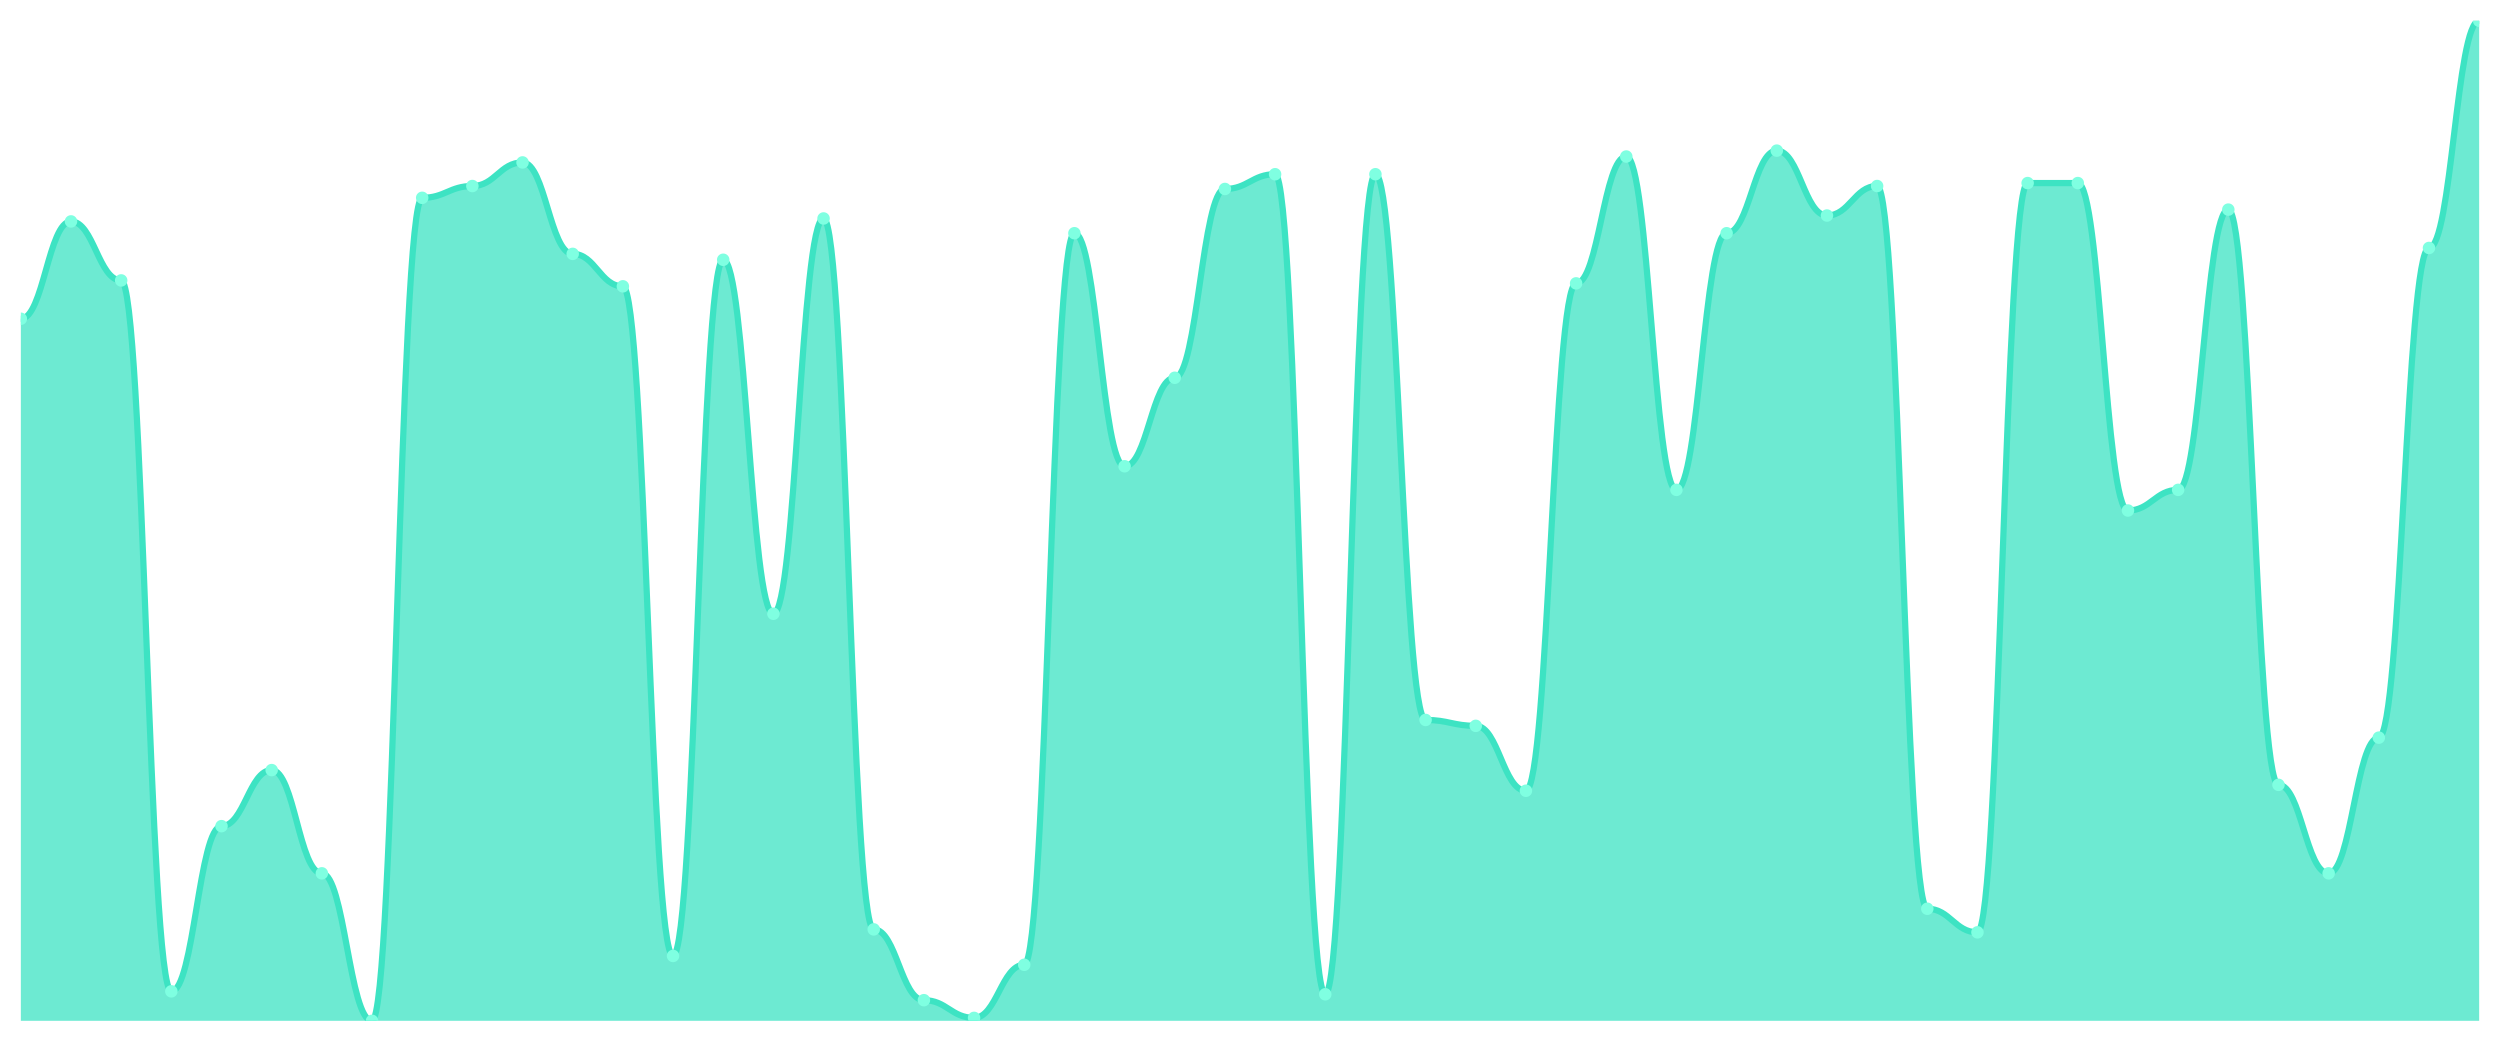
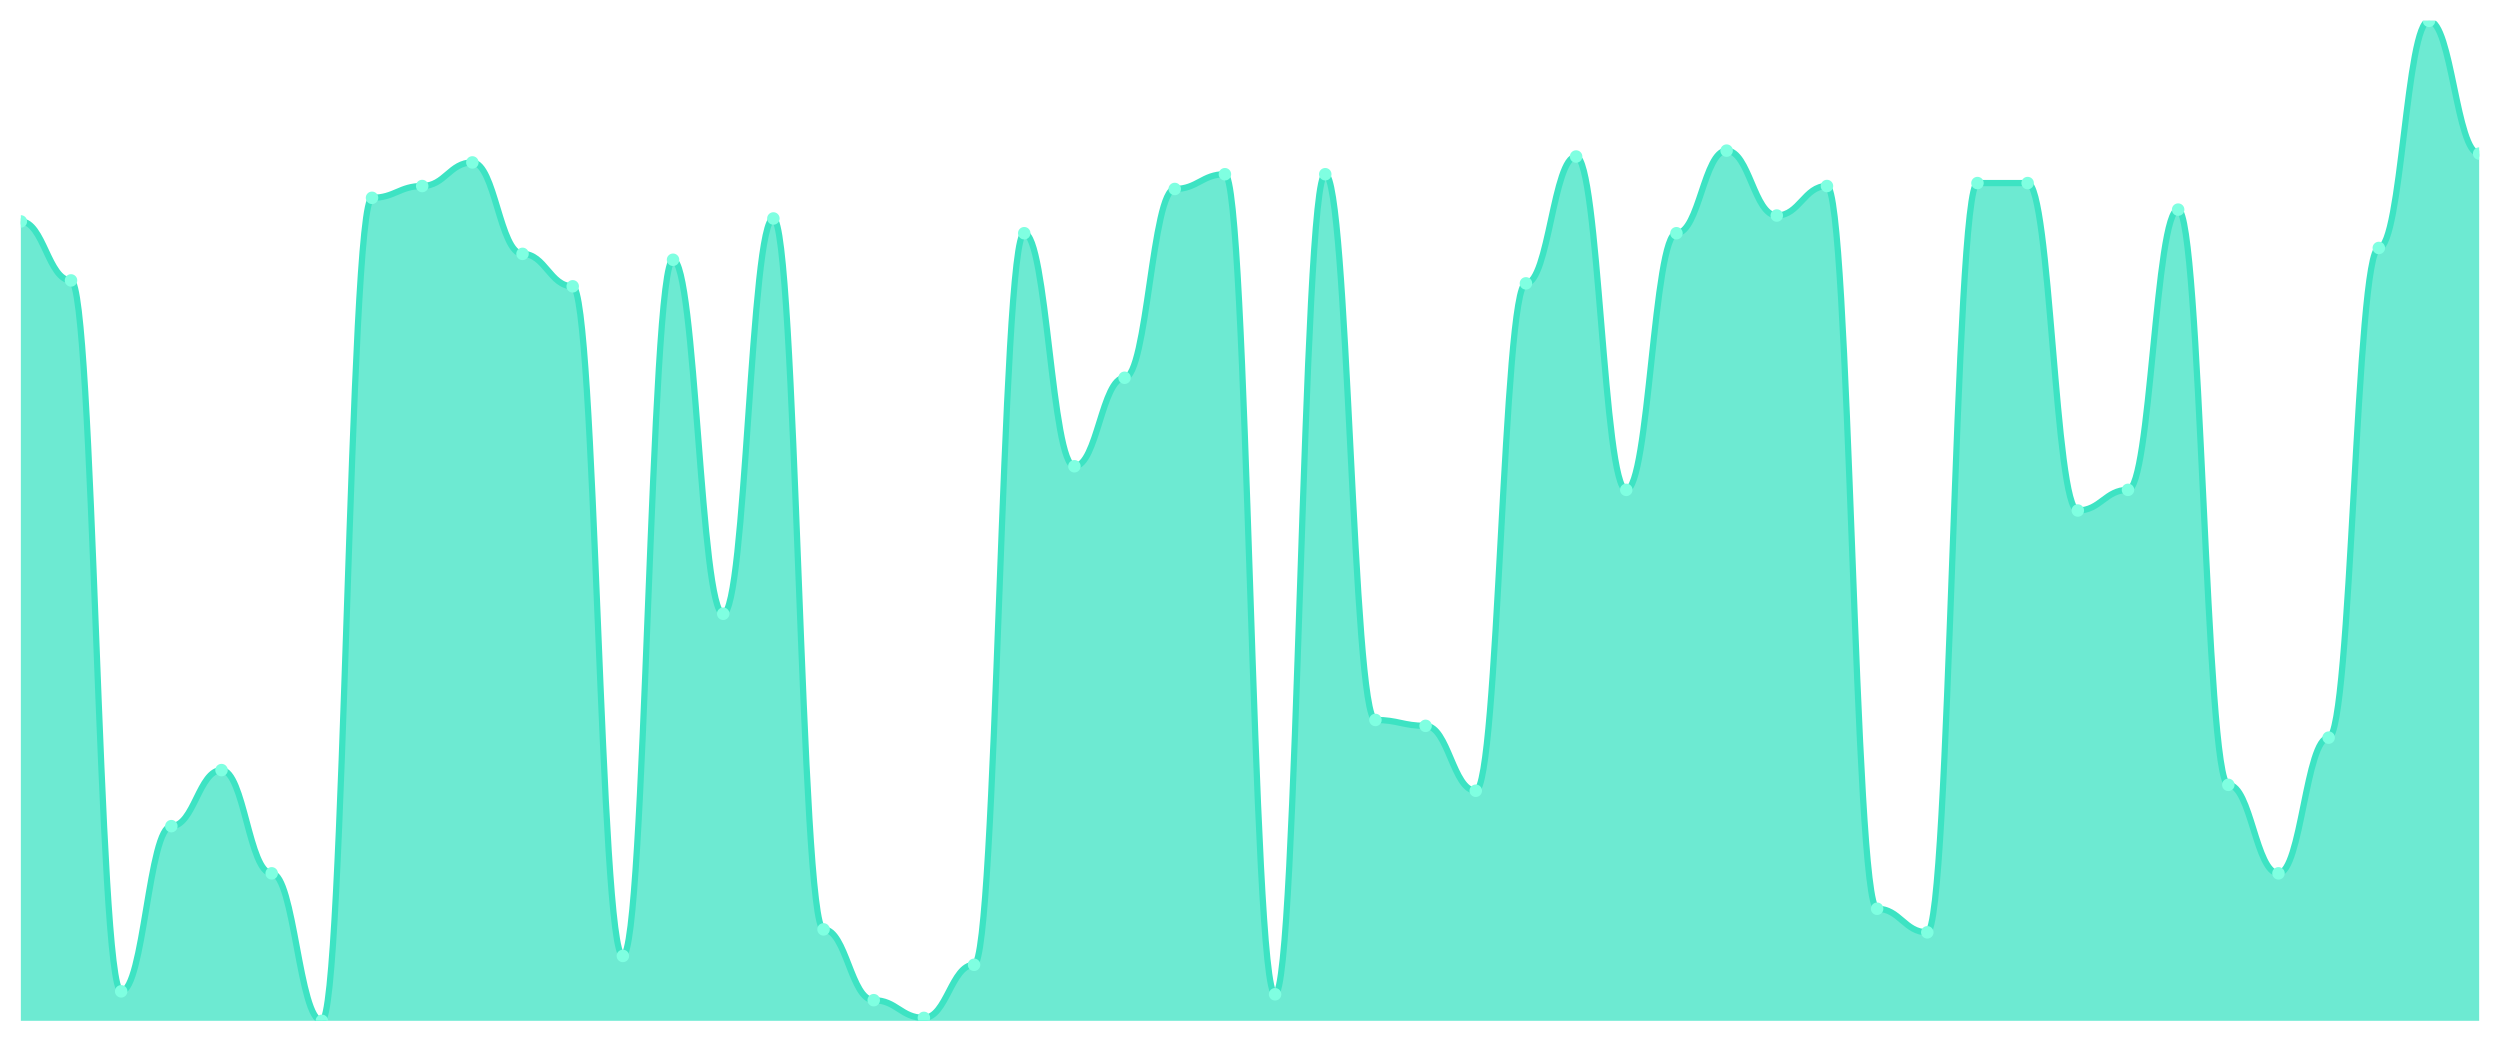
<svg xmlns="http://www.w3.org/2000/svg" viewBox="0 0 1200 500" width="1200" height="500">
  <defs>
    <clipPath id="c">
      <rect x="10" y="10" width="1180" height="480" />
    </clipPath>
  </defs>
  <rect width="1200" height="500" fill="none" />
  <g clip-path="url(#c)">
-     <path d="M 10,490 L 10,153.009 C 20.837,153.009 23.245,106.283 34.082,106.283 C 44.918,106.283 47.327,134.602 58.163,134.602 C 69,134.602 71.408,475.841 82.245,475.841 C 93.082,475.841 95.49,396.549 106.327,396.549 C 117.163,396.549 119.571,369.646 130.408,369.646 C 141.245,369.646 143.653,419.204 154.49,419.204 C 165.327,419.204 167.735,490 178.571,490 C 189.408,490 191.816,94.956 202.653,94.956 C 213.49,94.956 215.898,89.292 226.735,89.292 C 237.571,89.292 239.98,77.965 250.816,77.965 C 261.653,77.965 264.061,121.858 274.898,121.858 C 285.735,121.858 288.143,137.434 298.98,137.434 C 309.816,137.434 312.224,458.85 323.061,458.85 C 333.898,458.85 336.306,124.69 347.143,124.69 C 357.98,124.69 360.388,294.602 371.224,294.602 C 382.061,294.602 384.469,104.867 395.306,104.867 C 406.143,104.867 408.551,446.106 419.388,446.106 C 430.224,446.106 432.633,480.088 443.469,480.088 C 454.306,480.088 456.714,488.584 467.551,488.584 C 478.388,488.584 480.796,463.097 491.633,463.097 C 502.469,463.097 504.878,111.947 515.714,111.947 C 526.551,111.947 528.959,223.805 539.796,223.805 C 550.633,223.805 553.041,181.327 563.878,181.327 C 574.714,181.327 577.122,90.708 587.959,90.708 C 598.796,90.708 601.204,83.628 612.041,83.628 C 622.878,83.628 625.286,477.257 636.122,477.257 C 646.959,477.257 649.367,83.628 660.204,83.628 C 671.041,83.628 673.449,345.575 684.286,345.575 C 695.122,345.575 697.531,348.407 708.367,348.407 C 719.204,348.407 721.612,379.558 732.449,379.558 C 743.286,379.558 745.694,136.018 756.531,136.018 C 767.367,136.018 769.776,75.133 780.612,75.133 C 791.449,75.133 793.857,235.133 804.694,235.133 C 815.531,235.133 817.939,111.947 828.776,111.947 C 839.612,111.947 842.02,72.301 852.857,72.301 C 863.694,72.301 866.102,103.451 876.939,103.451 C 887.776,103.451 890.184,89.292 901.02,89.292 C 911.857,89.292 914.265,436.195 925.102,436.195 C 935.939,436.195 938.347,447.522 949.184,447.522 C 960.02,447.522 962.429,87.876 973.265,87.876 C 984.102,87.876 986.51,87.876 997.347,87.876 C 1008.184,87.876 1010.592,245.044 1021.429,245.044 C 1032.265,245.044 1034.673,235.133 1045.51,235.133 C 1056.347,235.133 1058.755,100.619 1069.592,100.619 C 1080.429,100.619 1082.837,376.726 1093.673,376.726 C 1104.51,376.726 1106.918,419.204 1117.755,419.204 C 1128.592,419.204 1131,354.071 1141.837,354.071 C 1152.673,354.071 1155.082,119.027 1165.918,119.027 C 1176.755,119.027 1179.163,10 1190,10 L 1190,490 Z" fill="rgba(61,227,195,0.75)" />
-     <path d="M 10,153.009 C 20.837,153.009 23.245,106.283 34.082,106.283 C 44.918,106.283 47.327,134.602 58.163,134.602 C 69,134.602 71.408,475.841 82.245,475.841 C 93.082,475.841 95.49,396.549 106.327,396.549 C 117.163,396.549 119.571,369.646 130.408,369.646 C 141.245,369.646 143.653,419.204 154.49,419.204 C 165.327,419.204 167.735,490 178.571,490 C 189.408,490 191.816,94.956 202.653,94.956 C 213.49,94.956 215.898,89.292 226.735,89.292 C 237.571,89.292 239.98,77.965 250.816,77.965 C 261.653,77.965 264.061,121.858 274.898,121.858 C 285.735,121.858 288.143,137.434 298.98,137.434 C 309.816,137.434 312.224,458.85 323.061,458.85 C 333.898,458.85 336.306,124.69 347.143,124.69 C 357.98,124.69 360.388,294.602 371.224,294.602 C 382.061,294.602 384.469,104.867 395.306,104.867 C 406.143,104.867 408.551,446.106 419.388,446.106 C 430.224,446.106 432.633,480.088 443.469,480.088 C 454.306,480.088 456.714,488.584 467.551,488.584 C 478.388,488.584 480.796,463.097 491.633,463.097 C 502.469,463.097 504.878,111.947 515.714,111.947 C 526.551,111.947 528.959,223.805 539.796,223.805 C 550.633,223.805 553.041,181.327 563.878,181.327 C 574.714,181.327 577.122,90.708 587.959,90.708 C 598.796,90.708 601.204,83.628 612.041,83.628 C 622.878,83.628 625.286,477.257 636.122,477.257 C 646.959,477.257 649.367,83.628 660.204,83.628 C 671.041,83.628 673.449,345.575 684.286,345.575 C 695.122,345.575 697.531,348.407 708.367,348.407 C 719.204,348.407 721.612,379.558 732.449,379.558 C 743.286,379.558 745.694,136.018 756.531,136.018 C 767.367,136.018 769.776,75.133 780.612,75.133 C 791.449,75.133 793.857,235.133 804.694,235.133 C 815.531,235.133 817.939,111.947 828.776,111.947 C 839.612,111.947 842.02,72.301 852.857,72.301 C 863.694,72.301 866.102,103.451 876.939,103.451 C 887.776,103.451 890.184,89.292 901.02,89.292 C 911.857,89.292 914.265,436.195 925.102,436.195 C 935.939,436.195 938.347,447.522 949.184,447.522 C 960.02,447.522 962.429,87.876 973.265,87.876 C 984.102,87.876 986.51,87.876 997.347,87.876 C 1008.184,87.876 1010.592,245.044 1021.429,245.044 C 1032.265,245.044 1034.673,235.133 1045.51,235.133 C 1056.347,235.133 1058.755,100.619 1069.592,100.619 C 1080.429,100.619 1082.837,376.726 1093.673,376.726 C 1104.51,376.726 1106.918,419.204 1117.755,419.204 C 1128.592,419.204 1131,354.071 1141.837,354.071 C 1152.673,354.071 1155.082,119.027 1165.918,119.027 C 1176.755,119.027 1179.163,10 1190,10" fill="none" stroke="#3de3c3" stroke-width="3" stroke-linecap="round" stroke-linejoin="round" />
-     <circle cx="10" cy="153.009" r="3" fill="#7fffe1" />
-     <circle cx="34.082" cy="106.283" r="3" fill="#7fffe1" />
-     <circle cx="58.163" cy="134.602" r="3" fill="#7fffe1" />
-     <circle cx="82.245" cy="475.841" r="3" fill="#7fffe1" />
-     <circle cx="106.327" cy="396.549" r="3" fill="#7fffe1" />
-     <circle cx="130.408" cy="369.646" r="3" fill="#7fffe1" />
-     <circle cx="154.49" cy="419.204" r="3" fill="#7fffe1" />
-     <circle cx="178.571" cy="490" r="3" fill="#7fffe1" />
-     <circle cx="202.653" cy="94.956" r="3" fill="#7fffe1" />
-     <circle cx="226.735" cy="89.292" r="3" fill="#7fffe1" />
-     <circle cx="250.816" cy="77.965" r="3" fill="#7fffe1" />
-     <circle cx="274.898" cy="121.858" r="3" fill="#7fffe1" />
-     <circle cx="298.98" cy="137.434" r="3" fill="#7fffe1" />
-     <circle cx="323.061" cy="458.85" r="3" fill="#7fffe1" />
-     <circle cx="347.143" cy="124.69" r="3" fill="#7fffe1" />
-     <circle cx="371.224" cy="294.602" r="3" fill="#7fffe1" />
-     <circle cx="395.306" cy="104.867" r="3" fill="#7fffe1" />
-     <circle cx="419.388" cy="446.106" r="3" fill="#7fffe1" />
-     <circle cx="443.469" cy="480.088" r="3" fill="#7fffe1" />
-     <circle cx="467.551" cy="488.584" r="3" fill="#7fffe1" />
-     <circle cx="491.633" cy="463.097" r="3" fill="#7fffe1" />
-     <circle cx="515.714" cy="111.947" r="3" fill="#7fffe1" />
-     <circle cx="539.796" cy="223.805" r="3" fill="#7fffe1" />
-     <circle cx="563.878" cy="181.327" r="3" fill="#7fffe1" />
-     <circle cx="587.959" cy="90.708" r="3" fill="#7fffe1" />
-     <circle cx="612.041" cy="83.628" r="3" fill="#7fffe1" />
-     <circle cx="636.122" cy="477.257" r="3" fill="#7fffe1" />
-     <circle cx="660.204" cy="83.628" r="3" fill="#7fffe1" />
-     <circle cx="684.286" cy="345.575" r="3" fill="#7fffe1" />
-     <circle cx="708.367" cy="348.407" r="3" fill="#7fffe1" />
-     <circle cx="732.449" cy="379.558" r="3" fill="#7fffe1" />
-     <circle cx="756.531" cy="136.018" r="3" fill="#7fffe1" />
-     <circle cx="780.612" cy="75.133" r="3" fill="#7fffe1" />
-     <circle cx="804.694" cy="235.133" r="3" fill="#7fffe1" />
-     <circle cx="828.776" cy="111.947" r="3" fill="#7fffe1" />
-     <circle cx="852.857" cy="72.301" r="3" fill="#7fffe1" />
-     <circle cx="876.939" cy="103.451" r="3" fill="#7fffe1" />
-     <circle cx="901.02" cy="89.292" r="3" fill="#7fffe1" />
-     <circle cx="925.102" cy="436.195" r="3" fill="#7fffe1" />
-     <circle cx="949.184" cy="447.522" r="3" fill="#7fffe1" />
+     <path d="M 10,490 L 10,106.283 C 20.837,106.283 23.245,134.602 34.082,134.602 C 44.918,134.602 47.327,475.841 58.163,475.841 C 69,475.841 71.408,396.549 82.245,396.549 C 93.082,396.549 95.49,369.646 106.327,369.646 C 117.163,369.646 119.571,419.204 130.408,419.204 C 141.245,419.204 143.653,490 154.49,490 C 165.327,490 167.735,94.956 178.571,94.956 C 189.408,94.956 191.816,89.292 202.653,89.292 C 213.49,89.292 215.898,77.965 226.735,77.965 C 237.571,77.965 239.98,121.858 250.816,121.858 C 261.653,121.858 264.061,137.434 274.898,137.434 C 285.735,137.434 288.143,458.85 298.98,458.85 C 309.816,458.85 312.224,124.69 323.061,124.69 C 333.898,124.69 336.306,294.602 347.143,294.602 C 357.98,294.602 360.388,104.867 371.224,104.867 C 382.061,104.867 384.469,446.106 395.306,446.106 C 406.143,446.106 408.551,480.088 419.388,480.088 C 430.224,480.088 432.633,488.584 443.469,488.584 C 454.306,488.584 456.714,463.097 467.551,463.097 C 478.388,463.097 480.796,111.947 491.633,111.947 C 502.469,111.947 504.878,223.805 515.714,223.805 C 526.551,223.805 528.959,181.327 539.796,181.327 C 550.633,181.327 553.041,90.708 563.878,90.708 C 574.714,90.708 577.122,83.628 587.959,83.628 C 598.796,83.628 601.204,477.257 612.041,477.257 C 622.878,477.257 625.286,83.628 636.122,83.628 C 646.959,83.628 649.367,345.575 660.204,345.575 C 671.041,345.575 673.449,348.407 684.286,348.407 C 695.122,348.407 697.531,379.558 708.367,379.558 C 719.204,379.558 721.612,136.018 732.449,136.018 C 743.286,136.018 745.694,75.133 756.531,75.133 C 767.367,75.133 769.776,235.133 780.612,235.133 C 791.449,235.133 793.857,111.947 804.694,111.947 C 815.531,111.947 817.939,72.301 828.776,72.301 C 839.612,72.301 842.02,103.451 852.857,103.451 C 863.694,103.451 866.102,89.292 876.939,89.292 C 887.776,89.292 890.184,436.195 901.02,436.195 C 911.857,436.195 914.265,447.522 925.102,447.522 C 935.939,447.522 938.347,87.876 949.184,87.876 C 960.02,87.876 962.429,87.876 973.265,87.876 C 984.102,87.876 986.51,245.044 997.347,245.044 C 1008.184,245.044 1010.592,235.133 1021.429,235.133 C 1032.265,235.133 1034.673,100.619 1045.51,100.619 C 1056.347,100.619 1058.755,376.726 1069.592,376.726 C 1080.429,376.726 1082.837,419.204 1093.673,419.204 C 1104.51,419.204 1106.918,354.071 1117.755,354.071 C 1128.592,354.071 1131,119.027 1141.837,119.027 C 1152.673,119.027 1155.082,10 1165.918,10 C 1176.755,10 1179.163,73.717 1190,73.717 L 1190,490 Z" fill="rgba(61,227,195,0.75)" />
+     <path d="M 10,106.283 C 20.837,106.283 23.245,134.602 34.082,134.602 C 44.918,134.602 47.327,475.841 58.163,475.841 C 69,475.841 71.408,396.549 82.245,396.549 C 93.082,396.549 95.49,369.646 106.327,369.646 C 117.163,369.646 119.571,419.204 130.408,419.204 C 141.245,419.204 143.653,490 154.49,490 C 165.327,490 167.735,94.956 178.571,94.956 C 189.408,94.956 191.816,89.292 202.653,89.292 C 213.49,89.292 215.898,77.965 226.735,77.965 C 237.571,77.965 239.98,121.858 250.816,121.858 C 261.653,121.858 264.061,137.434 274.898,137.434 C 285.735,137.434 288.143,458.85 298.98,458.85 C 309.816,458.85 312.224,124.69 323.061,124.69 C 333.898,124.69 336.306,294.602 347.143,294.602 C 357.98,294.602 360.388,104.867 371.224,104.867 C 382.061,104.867 384.469,446.106 395.306,446.106 C 406.143,446.106 408.551,480.088 419.388,480.088 C 430.224,480.088 432.633,488.584 443.469,488.584 C 454.306,488.584 456.714,463.097 467.551,463.097 C 478.388,463.097 480.796,111.947 491.633,111.947 C 502.469,111.947 504.878,223.805 515.714,223.805 C 526.551,223.805 528.959,181.327 539.796,181.327 C 550.633,181.327 553.041,90.708 563.878,90.708 C 574.714,90.708 577.122,83.628 587.959,83.628 C 598.796,83.628 601.204,477.257 612.041,477.257 C 622.878,477.257 625.286,83.628 636.122,83.628 C 646.959,83.628 649.367,345.575 660.204,345.575 C 671.041,345.575 673.449,348.407 684.286,348.407 C 695.122,348.407 697.531,379.558 708.367,379.558 C 719.204,379.558 721.612,136.018 732.449,136.018 C 743.286,136.018 745.694,75.133 756.531,75.133 C 767.367,75.133 769.776,235.133 780.612,235.133 C 791.449,235.133 793.857,111.947 804.694,111.947 C 815.531,111.947 817.939,72.301 828.776,72.301 C 839.612,72.301 842.02,103.451 852.857,103.451 C 863.694,103.451 866.102,89.292 876.939,89.292 C 887.776,89.292 890.184,436.195 901.02,436.195 C 911.857,436.195 914.265,447.522 925.102,447.522 C 935.939,447.522 938.347,87.876 949.184,87.876 C 960.02,87.876 962.429,87.876 973.265,87.876 C 984.102,87.876 986.51,245.044 997.347,245.044 C 1008.184,245.044 1010.592,235.133 1021.429,235.133 C 1032.265,235.133 1034.673,100.619 1045.51,100.619 C 1056.347,100.619 1058.755,376.726 1069.592,376.726 C 1080.429,376.726 1082.837,419.204 1093.673,419.204 C 1104.51,419.204 1106.918,354.071 1117.755,354.071 C 1128.592,354.071 1131,119.027 1141.837,119.027 C 1152.673,119.027 1155.082,10 1165.918,10 C 1176.755,10 1179.163,73.717 1190,73.717" fill="none" stroke="#3de3c3" stroke-width="3" stroke-linecap="round" stroke-linejoin="round" />
+     <circle cx="10" cy="106.283" r="3" fill="#7fffe1" />
+     <circle cx="34.082" cy="134.602" r="3" fill="#7fffe1" />
+     <circle cx="58.163" cy="475.841" r="3" fill="#7fffe1" />
+     <circle cx="82.245" cy="396.549" r="3" fill="#7fffe1" />
+     <circle cx="106.327" cy="369.646" r="3" fill="#7fffe1" />
+     <circle cx="130.408" cy="419.204" r="3" fill="#7fffe1" />
+     <circle cx="154.49" cy="490" r="3" fill="#7fffe1" />
+     <circle cx="178.571" cy="94.956" r="3" fill="#7fffe1" />
+     <circle cx="202.653" cy="89.292" r="3" fill="#7fffe1" />
+     <circle cx="226.735" cy="77.965" r="3" fill="#7fffe1" />
+     <circle cx="250.816" cy="121.858" r="3" fill="#7fffe1" />
+     <circle cx="274.898" cy="137.434" r="3" fill="#7fffe1" />
+     <circle cx="298.98" cy="458.85" r="3" fill="#7fffe1" />
+     <circle cx="323.061" cy="124.69" r="3" fill="#7fffe1" />
+     <circle cx="347.143" cy="294.602" r="3" fill="#7fffe1" />
+     <circle cx="371.224" cy="104.867" r="3" fill="#7fffe1" />
+     <circle cx="395.306" cy="446.106" r="3" fill="#7fffe1" />
+     <circle cx="419.388" cy="480.088" r="3" fill="#7fffe1" />
+     <circle cx="443.469" cy="488.584" r="3" fill="#7fffe1" />
+     <circle cx="467.551" cy="463.097" r="3" fill="#7fffe1" />
+     <circle cx="491.633" cy="111.947" r="3" fill="#7fffe1" />
+     <circle cx="515.714" cy="223.805" r="3" fill="#7fffe1" />
+     <circle cx="539.796" cy="181.327" r="3" fill="#7fffe1" />
+     <circle cx="563.878" cy="90.708" r="3" fill="#7fffe1" />
+     <circle cx="587.959" cy="83.628" r="3" fill="#7fffe1" />
+     <circle cx="612.041" cy="477.257" r="3" fill="#7fffe1" />
+     <circle cx="636.122" cy="83.628" r="3" fill="#7fffe1" />
+     <circle cx="660.204" cy="345.575" r="3" fill="#7fffe1" />
+     <circle cx="684.286" cy="348.407" r="3" fill="#7fffe1" />
+     <circle cx="708.367" cy="379.558" r="3" fill="#7fffe1" />
+     <circle cx="732.449" cy="136.018" r="3" fill="#7fffe1" />
+     <circle cx="756.531" cy="75.133" r="3" fill="#7fffe1" />
+     <circle cx="780.612" cy="235.133" r="3" fill="#7fffe1" />
+     <circle cx="804.694" cy="111.947" r="3" fill="#7fffe1" />
+     <circle cx="828.776" cy="72.301" r="3" fill="#7fffe1" />
+     <circle cx="852.857" cy="103.451" r="3" fill="#7fffe1" />
+     <circle cx="876.939" cy="89.292" r="3" fill="#7fffe1" />
+     <circle cx="901.02" cy="436.195" r="3" fill="#7fffe1" />
+     <circle cx="925.102" cy="447.522" r="3" fill="#7fffe1" />
+     <circle cx="949.184" cy="87.876" r="3" fill="#7fffe1" />
    <circle cx="973.265" cy="87.876" r="3" fill="#7fffe1" />
-     <circle cx="997.347" cy="87.876" r="3" fill="#7fffe1" />
-     <circle cx="1021.429" cy="245.044" r="3" fill="#7fffe1" />
-     <circle cx="1045.51" cy="235.133" r="3" fill="#7fffe1" />
-     <circle cx="1069.592" cy="100.619" r="3" fill="#7fffe1" />
-     <circle cx="1093.673" cy="376.726" r="3" fill="#7fffe1" />
-     <circle cx="1117.755" cy="419.204" r="3" fill="#7fffe1" />
-     <circle cx="1141.837" cy="354.071" r="3" fill="#7fffe1" />
-     <circle cx="1165.918" cy="119.027" r="3" fill="#7fffe1" />
-     <circle cx="1190" cy="10" r="3" fill="#7fffe1" />
+     <circle cx="997.347" cy="245.044" r="3" fill="#7fffe1" />
+     <circle cx="1021.429" cy="235.133" r="3" fill="#7fffe1" />
+     <circle cx="1045.51" cy="100.619" r="3" fill="#7fffe1" />
+     <circle cx="1069.592" cy="376.726" r="3" fill="#7fffe1" />
+     <circle cx="1093.673" cy="419.204" r="3" fill="#7fffe1" />
+     <circle cx="1117.755" cy="354.071" r="3" fill="#7fffe1" />
+     <circle cx="1141.837" cy="119.027" r="3" fill="#7fffe1" />
+     <circle cx="1165.918" cy="10" r="3" fill="#7fffe1" />
+     <circle cx="1190" cy="73.717" r="3" fill="#7fffe1" />
  </g>
</svg>
